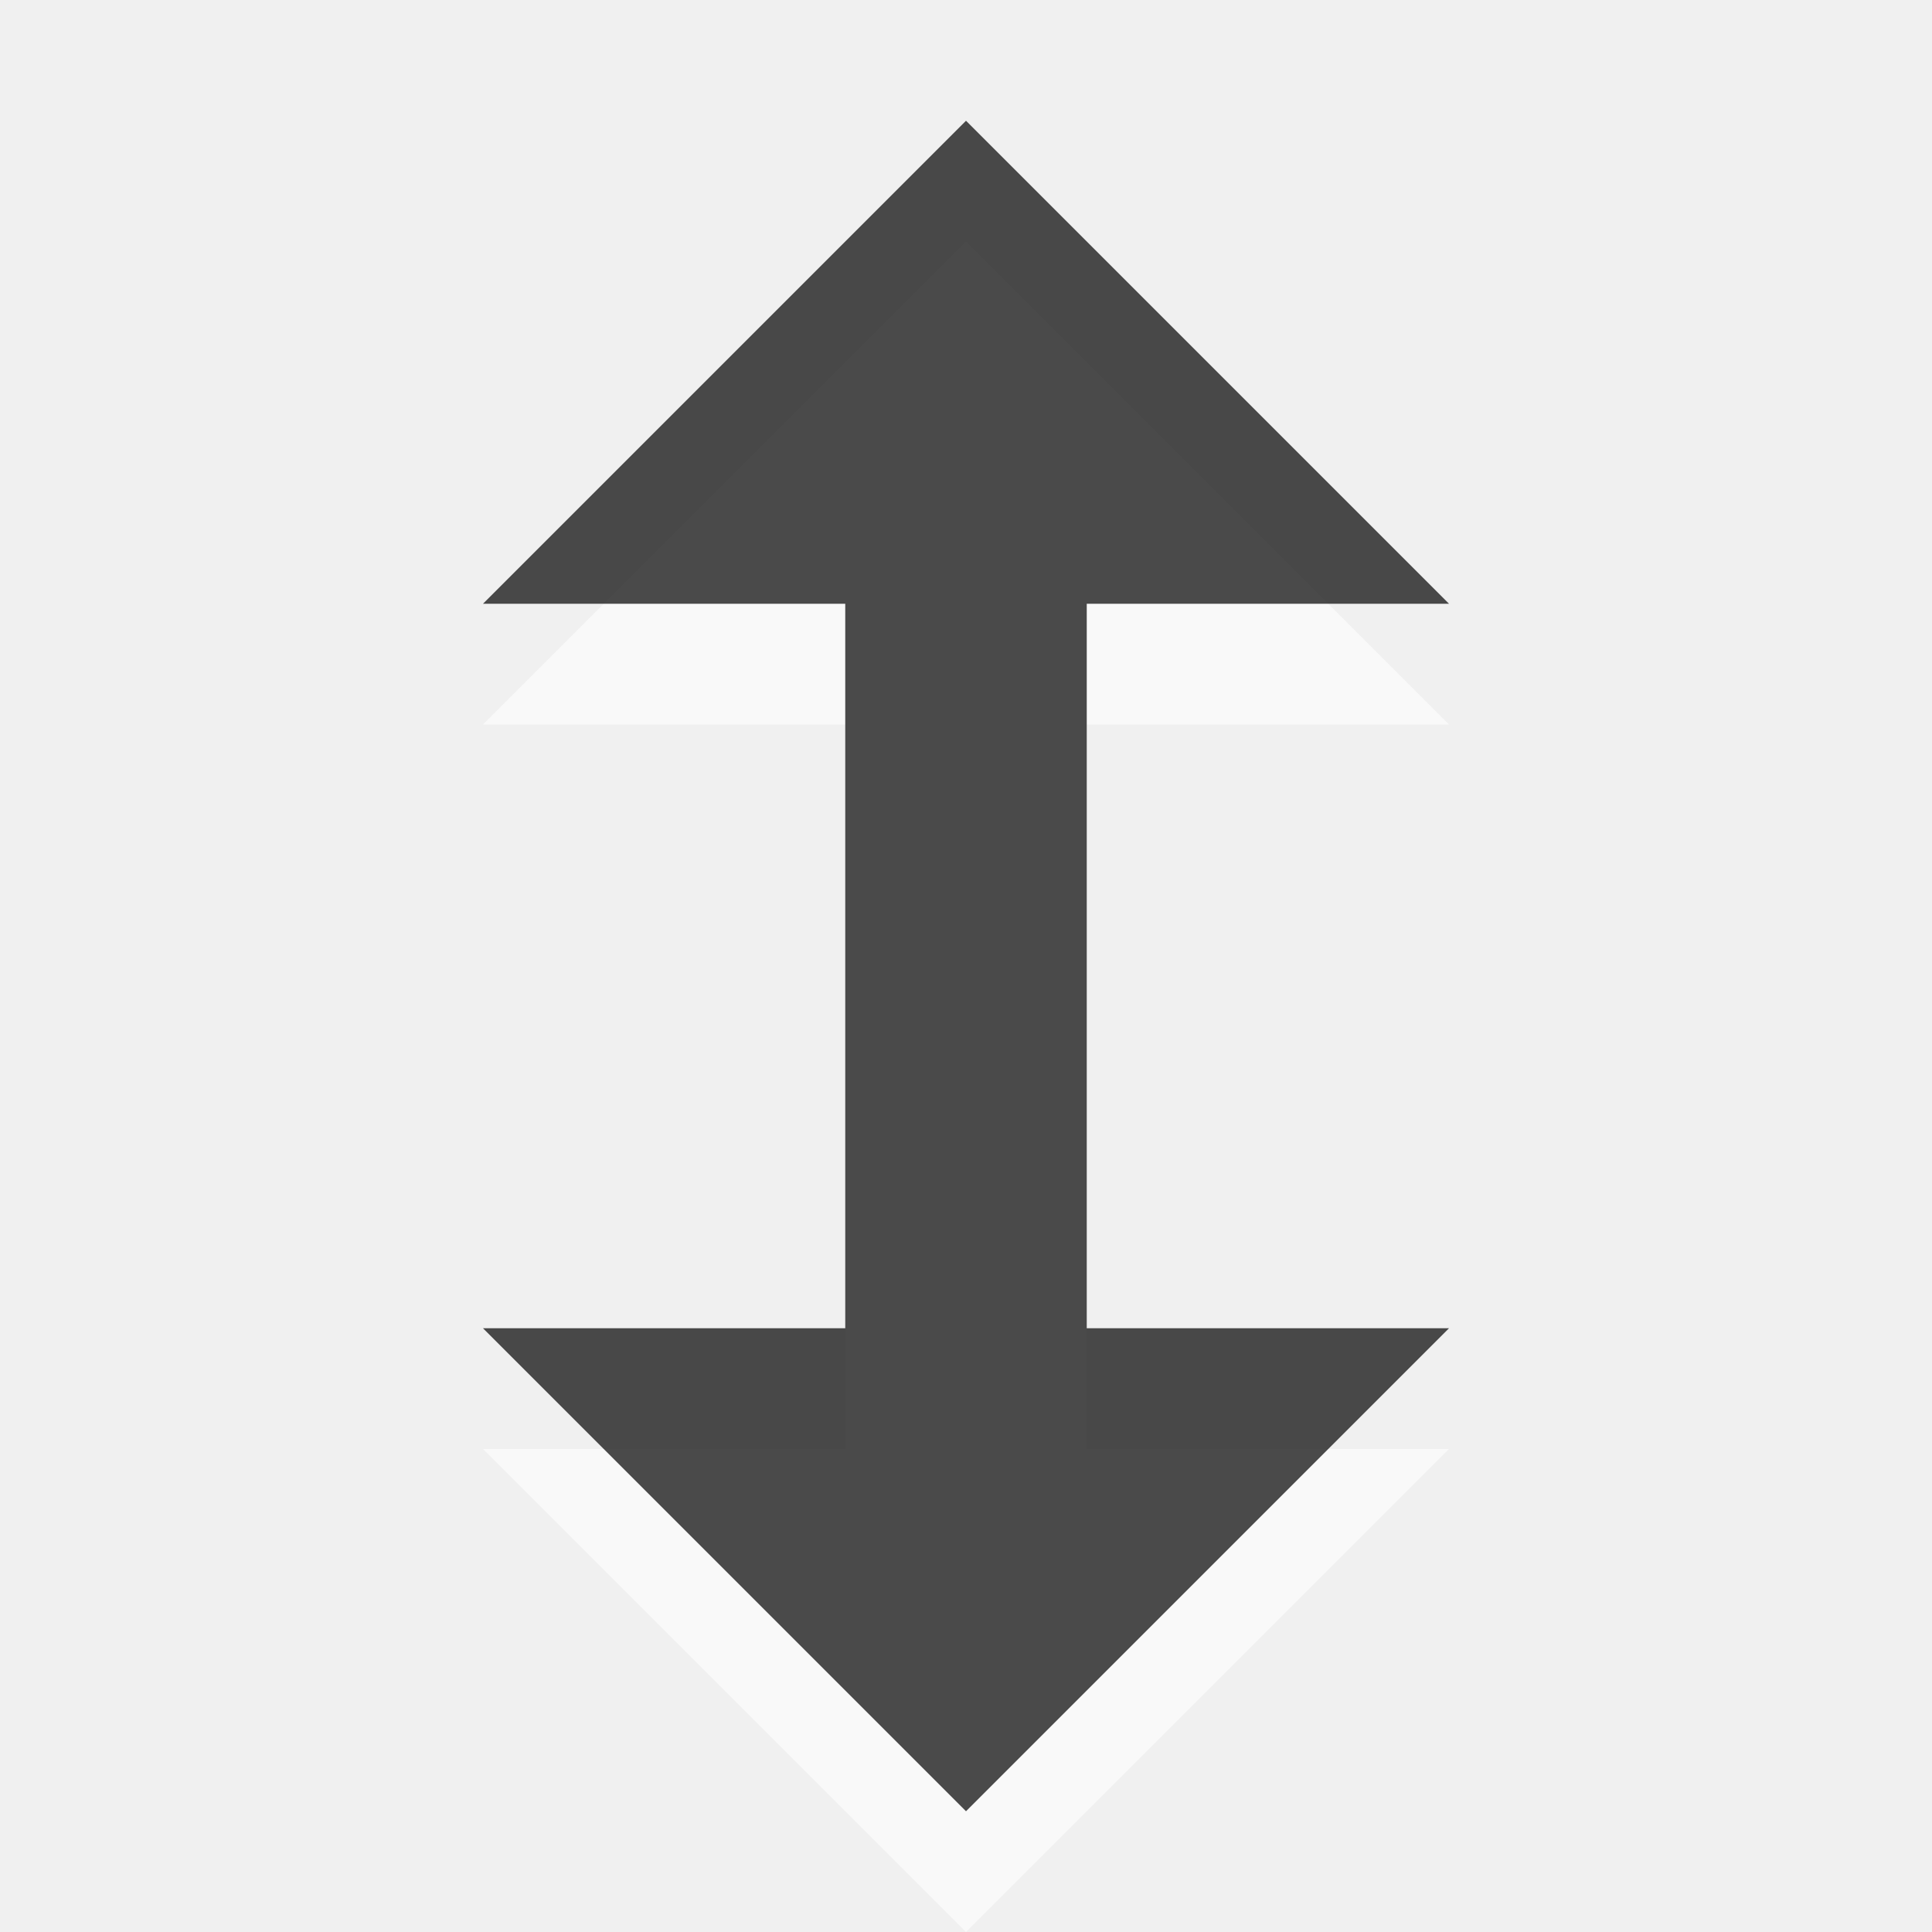
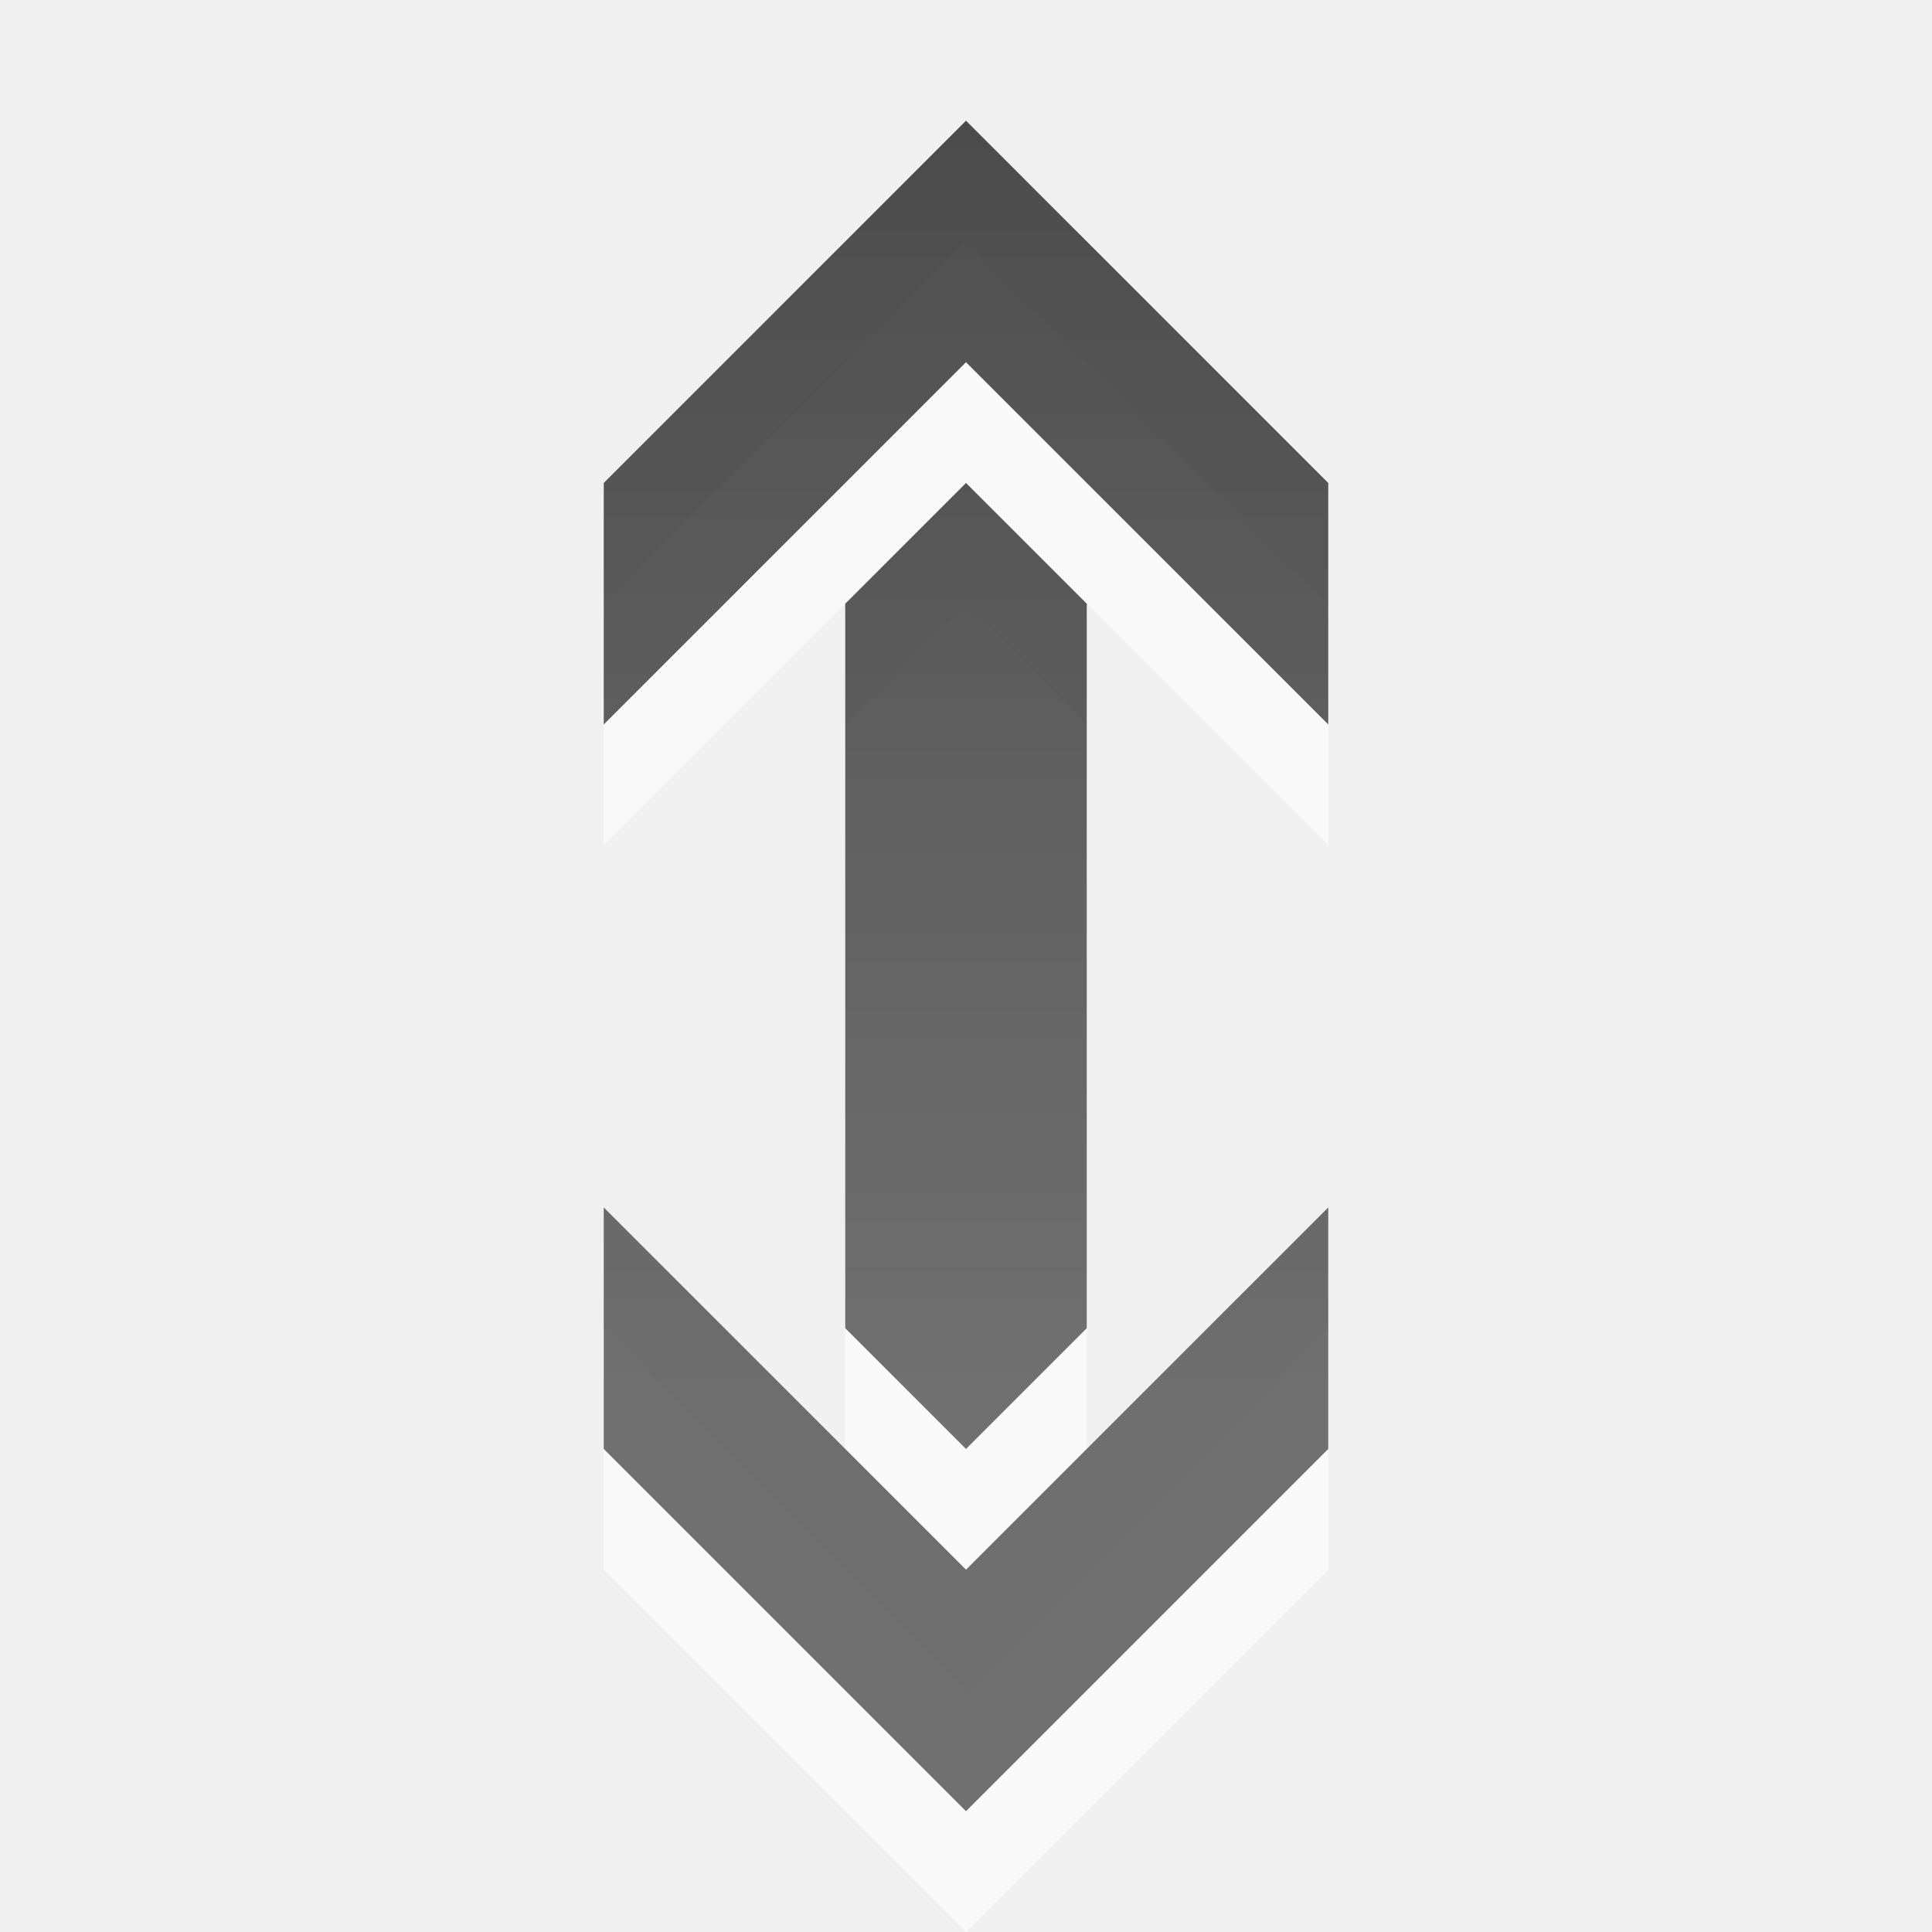
- <svg xmlns="http://www.w3.org/2000/svg" xmlns:xlink="http://www.w3.org/1999/xlink" id="svg7384" height="16" width="16" version="1.1">
-   <defs id="defs11">
-     <linearGradient xlink:href="#linearGradient1022-2-3-4-9-4" id="linearGradient3071" gradientUnits="userSpaceOnUse" gradientTransform="matrix(0.8750005,0,0,0.8750004,14,3.1999999e-6)" y1="-3.43" x2="0" y2="5.732" />
-     <linearGradient gradientTransform="matrix(0.8750005,0,0,0.8750004,1,2)" y2="5.732" y1="-3.43" x2="0" id="linearGradient1022-2-3-4-9-4" gradientUnits="userSpaceOnUse">
-       <stop id="stop3225-4-2-6" offset="0" />
-       <stop id="stop3227-4-9-9" stop-color="#363636" offset="1" />
-     </linearGradient>
-     <linearGradient y2="5.732" x2="0" y1="-3.43" gradientTransform="matrix(0.8750005,0,0,0.8750004,0.999999,2.030004)" gradientUnits="userSpaceOnUse" id="linearGradient3053-6" xlink:href="#linearGradient1022-2-3-4-9-4" />
-     <linearGradient y2="5.732" x2="0" y1="-3.43" gradientTransform="matrix(0.8750005,0,0,0.8750004,0.999999,2.030004)" gradientUnits="userSpaceOnUse" id="linearGradient3053" xlink:href="#linearGradient1022-2-3-4-9" />
-     <linearGradient gradientTransform="matrix(0.8750005,0,0,0.8750004,1,2)" y2="5.732" y1="-3.43" x2="0" id="linearGradient1022-2-3" gradientUnits="userSpaceOnUse">
-       <stop id="stop3225" offset="0" />
-       <stop id="stop3227" stop-color="#363636" offset="1" />
-     </linearGradient>
-     <linearGradient xlink:href="#linearGradient1022-2-3" id="linearGradient3008" gradientUnits="userSpaceOnUse" gradientTransform="matrix(0.8750005,0,0,0.8750004,16,2.000003)" y1="-3.43" x2="0" y2="5.732" />
-     <linearGradient xlink:href="#linearGradient1022-2-3-4" id="linearGradient3008-7" gradientUnits="userSpaceOnUse" gradientTransform="matrix(0.8750005,0,0,0.8750004,16,2.000003)" y1="-3.43" x2="0" y2="5.732" />
-     <linearGradient gradientTransform="matrix(0.8750005,0,0,0.8750004,1,2)" y2="5.732" y1="-3.43" x2="0" id="linearGradient1022-2-3-4" gradientUnits="userSpaceOnUse">
-       <stop id="stop3225-4" offset="0" />
-       <stop id="stop3227-4" stop-color="#363636" offset="1" />
-     </linearGradient>
-     <linearGradient y2="5.732" x2="0" y1="-3.43" gradientTransform="scale(0.8750005,0.8750004)" gradientUnits="userSpaceOnUse" id="linearGradient3026" xlink:href="#linearGradient1022-2-3-4" />
-     <linearGradient xlink:href="#linearGradient1022-2-3-4-9" id="linearGradient3008-7-9" gradientUnits="userSpaceOnUse" gradientTransform="matrix(0.8750005,0,0,0.8750004,16,2.000003)" y1="-3.43" x2="0" y2="5.732" />
-     <linearGradient gradientTransform="matrix(0.8750005,0,0,0.8750004,1,2)" y2="5.732" y1="-3.43" x2="0" id="linearGradient1022-2-3-4-9" gradientUnits="userSpaceOnUse">
-       <stop id="stop3225-4-2" offset="0" />
-       <stop id="stop3227-4-9" stop-color="#363636" offset="1" />
-     </linearGradient>
-     <linearGradient y2="5.732" x2="0" y1="-3.43" gradientTransform="matrix(0.8750005,0,0,0.8750004,14,3.2e-6)" gradientUnits="userSpaceOnUse" id="linearGradient3153" xlink:href="#linearGradient1022-2-3-4-9" />
-     <linearGradient xlink:href="#linearGradient1022-2-3-4-9-4" id="linearGradient3046" gradientUnits="userSpaceOnUse" gradientTransform="matrix(0.8750005,0,0,0.8750004,257.5,669)" y1="-3.43" x2="0" y2="5.732" />
-     <linearGradient xlink:href="#linearGradient1022-2-3-4-9-4" id="linearGradient3163" gradientUnits="userSpaceOnUse" gradientTransform="matrix(0.8750005,0,0,0.8750004,241.5,669.9987)" y1="-3.43" x2="0" y2="5.732" />
-     <linearGradient xlink:href="#linearGradient1022-2-3-4-9-4-3" id="linearGradient3163-3" gradientUnits="userSpaceOnUse" gradientTransform="matrix(0,-0.8750005,0.8750004,0,910.9987,441.5)" y1="-3.43" x2="0" y2="5.732" />
-     <linearGradient gradientTransform="matrix(0.8750005,0,0,0.8750004,1,2)" y2="5.732" y1="-3.43" x2="0" id="linearGradient1022-2-3-4-9-4-3" gradientUnits="userSpaceOnUse">
-       <stop id="stop3225-4-2-6-0" offset="0" />
-       <stop id="stop3227-4-9-9-4" stop-color="#363636" offset="1" />
-     </linearGradient>
-     <linearGradient y2="5.732" x2="0" y1="-3.43" gradientTransform="matrix(0.8750005,0,0,0.8750004,0,0.99875)" gradientUnits="userSpaceOnUse" id="linearGradient3197" xlink:href="#linearGradient1022-2-3-4-9-4-3" />
+ <svg xmlns="http://www.w3.org/2000/svg" xmlns:xlink="http://www.w3.org/1999/xlink" width="16" height="16" id="svg3330" version="1.1">
+   <defs id="defs3332">
+     <linearGradient xlink:href="#linearGradient1022-8-8-3-0-3" id="linearGradient3765" gradientUnits="userSpaceOnUse" gradientTransform="matrix(1.119994,0,0,1.006481,66.01664,59.49574)" x1="-2.549" y1="8.407" x2="-2.549" y2="19.976" />
+     <linearGradient y2="11.024" y1="3.007" x2="0" id="linearGradient1022-8-8-3-0-3" gradientUnits="userSpaceOnUse">
+       <stop id="stop3001-0-9-4-4" offset="0" />
+       <stop id="stop3003-5-6-6-9" stop-color="#363636" offset="1" />
+     </linearGradient>
+     <linearGradient xlink:href="#linearGradient1022-8-8-3-0-2" id="linearGradient3762" gradientUnits="userSpaceOnUse" gradientTransform="matrix(1.119994,0,0,1.006481,66.01664,59.49574)" x1="-2.549" y1="8.407" x2="-2.549" y2="19.976" />
+     <linearGradient y2="11.024" y1="3.007" x2="0" id="linearGradient1022-8-8-3-0-2" gradientUnits="userSpaceOnUse">
+       <stop id="stop3001-0-9-4-1" offset="0" />
+       <stop id="stop3003-5-6-6-1" stop-color="#363636" offset="1" />
+     </linearGradient>
+     <linearGradient xlink:href="#linearGradient1022-8-8-3-0-2-5" id="linearGradient3779" gradientUnits="userSpaceOnUse" gradientTransform="matrix(1.119994,0,0,1.006481,66.01664,59.49574)" x1="-2.549" y1="8.407" x2="-2.549" y2="19.976" />
+     <linearGradient y2="11.024" y1="3.007" x2="0" id="linearGradient1022-8-8-3-0-2-5" gradientUnits="userSpaceOnUse">
+       <stop id="stop3001-0-9-4-1-2" offset="0" />
+       <stop id="stop3003-5-6-6-1-9" stop-color="#363636" offset="1" />
+     </linearGradient>
+     <linearGradient xlink:href="#linearGradient1022-8-8-3-0-2-9" id="linearGradient3418-69" gradientUnits="userSpaceOnUse" gradientTransform="matrix(1.119994,0,0,1.006481,66.01664,367.7634)" x1="-2.549" y1="8.407" x2="-2.549" y2="19.976" />
+     <linearGradient y2="11.024" y1="3.007" x2="0" id="linearGradient1022-8-8-3-0-2-9" gradientUnits="userSpaceOnUse">
+       <stop id="stop3001-0-9-4-1-28" offset="0" />
+       <stop id="stop3003-5-6-6-1-8" stop-color="#363636" offset="1" />
+     </linearGradient>
+     <linearGradient xlink:href="#linearGradient1022-8-8-3-0-2-99" id="linearGradient3418-69-37" gradientUnits="userSpaceOnUse" gradientTransform="matrix(1.119994,0,0,1.006481,66.01664,367.7634)" x1="124.093" y1="-296.746" x2="124.093" y2="-281.842" />
+     <linearGradient y2="11.024" y1="3.007" x2="0" id="linearGradient1022-8-8-3-0-2-99" gradientUnits="userSpaceOnUse">
+       <stop id="stop3001-0-9-4-1-0" offset="0" />
+       <stop id="stop3003-5-6-6-1-3" stop-color="#363636" offset="1" />
+     </linearGradient>
+     <linearGradient xlink:href="#linearGradient1022-8-8-3-0-2-55" id="linearGradient3535" gradientUnits="userSpaceOnUse" gradientTransform="matrix(1.119994,0,0,1.006481,66.01664,367.7634)" x1="141.95" y1="-296.746" x2="141.95" y2="-286.811" />
+     <linearGradient y2="11.024" y1="3.007" x2="0" id="linearGradient1022-8-8-3-0-2-55" gradientUnits="userSpaceOnUse">
+       <stop id="stop3001-0-9-4-1-5" offset="0" />
+       <stop id="stop3003-5-6-6-1-5" stop-color="#363636" offset="1" />
+     </linearGradient>
+     <linearGradient xlink:href="#linearGradient1022-8-8-3-0-2-1" id="linearGradient3418-69-9" gradientUnits="userSpaceOnUse" gradientTransform="matrix(1.119994,0,0,1.006481,66.01664,367.7634)" x1="-2.549" y1="8.407" x2="-2.549" y2="19.976" />
+     <linearGradient y2="11.024" y1="3.007" x2="0" id="linearGradient1022-8-8-3-0-2-1" gradientUnits="userSpaceOnUse">
+       <stop id="stop3001-0-9-4-1-20" offset="0" />
+       <stop id="stop3003-5-6-6-1-54" stop-color="#363636" offset="1" />
+     </linearGradient>
+     <linearGradient xlink:href="#linearGradient1022-8-8-3-0-2-0" id="linearGradient3418-69-8" gradientUnits="userSpaceOnUse" gradientTransform="matrix(1.119994,0,0,1.006481,66.01664,367.7634)" x1="-2.549" y1="8.407" x2="-2.549" y2="19.976" />
+     <linearGradient y2="11.024" y1="3.007" x2="0" id="linearGradient1022-8-8-3-0-2-0" gradientUnits="userSpaceOnUse">
+       <stop id="stop3001-0-9-4-1-1" offset="0" />
+       <stop id="stop3003-5-6-6-1-4" stop-color="#363636" offset="1" />
+     </linearGradient>
+     <linearGradient y2="19.976" x2="-2.549" y1="8.407" x1="-2.549" gradientTransform="matrix(1.119994,0,0,1.006481,66.01664,367.7634)" gradientUnits="userSpaceOnUse" id="linearGradient3770" xlink:href="#linearGradient1022-8-8-3-0-2-0" />
+     <linearGradient y2="11.024" y1="3.007" x2="0" id="linearGradient1022-8-8-3-0-2-3" gradientUnits="userSpaceOnUse">
+       <stop id="stop3001-0-9-4-1-6" offset="0" />
+       <stop id="stop3003-5-6-6-1-52" stop-color="#363636" offset="1" />
+     </linearGradient>
+     <linearGradient xlink:href="#linearGradient1022-8-8-3-0-27" id="linearGradient3580" gradientUnits="userSpaceOnUse" gradientTransform="matrix(1.119994,0,0,1.006481,81.01664,387.7634)" x1="235.701" y1="-296.746" x2="235.701" y2="-281.842" />
+     <linearGradient y2="11.024" y1="3.007" x2="0" id="linearGradient1022-8-8-3-0-27" gradientUnits="userSpaceOnUse">
+       <stop id="stop3001-0-9-4-6" offset="0" />
+       <stop id="stop3003-5-6-6-01" stop-color="#363636" offset="1" />
+     </linearGradient>
+     <linearGradient xlink:href="#linearGradient1022-8-8-3-0-27-6" id="linearGradient3998" gradientUnits="userSpaceOnUse" gradientTransform="matrix(1.119994,0,0,1.006481,81.01664,79.49574)" x1="-2.549" y1="8.407" x2="-2.549" y2="19.976" />
+     <linearGradient y2="11.024" y1="3.007" x2="0" id="linearGradient1022-8-8-3-0-27-6" gradientUnits="userSpaceOnUse">
+       <stop id="stop3001-0-9-4-6-1" offset="0" />
+       <stop id="stop3003-5-6-6-01-8" stop-color="#363636" offset="1" />
+     </linearGradient>
+     <linearGradient xlink:href="#linearGradient1022-8-8-3-0-27-7" id="linearGradient3987" gradientUnits="userSpaceOnUse" gradientTransform="matrix(1.119994,0,0,1.006481,81.01664,79.49574)" x1="-2.549" y1="8.407" x2="-2.549" y2="19.976" />
+     <linearGradient y2="11.024" y1="3.007" x2="0" id="linearGradient1022-8-8-3-0-27-7" gradientUnits="userSpaceOnUse">
+       <stop id="stop3001-0-9-4-6-18" offset="0" />
+       <stop id="stop3003-5-6-6-01-5" stop-color="#363636" offset="1" />
+     </linearGradient>
+     <linearGradient xlink:href="#linearGradient1022-8-8-3-0-27-74" id="linearGradient3418-63" gradientUnits="userSpaceOnUse" gradientTransform="matrix(1.119994,0,0,1.006481,81.01664,387.7634)" x1="-2.549" y1="8.407" x2="-2.549" y2="19.976" />
+     <linearGradient y2="11.024" y1="3.007" x2="0" id="linearGradient1022-8-8-3-0-27-74" gradientUnits="userSpaceOnUse">
+       <stop id="stop3001-0-9-4-6-3" offset="0" />
+       <stop id="stop3003-5-6-6-01-1" stop-color="#363636" offset="1" />
+     </linearGradient>
+     <linearGradient xlink:href="#linearGradient1022-8-8-3-0-27-2" id="linearGradient3965" gradientUnits="userSpaceOnUse" gradientTransform="matrix(1.119994,0,0,1.006481,81.01664,79.49574)" x1="-2.549" y1="8.407" x2="-2.549" y2="19.976" />
+     <linearGradient y2="11.024" y1="3.007" x2="0" id="linearGradient1022-8-8-3-0-27-2" gradientUnits="userSpaceOnUse">
+       <stop id="stop3001-0-9-4-6-2" offset="0" />
+       <stop id="stop3003-5-6-6-01-55" stop-color="#363636" offset="1" />
+     </linearGradient>
+     <linearGradient xlink:href="#linearGradient1022-8-8-3-0-27-3" id="linearGradient3578" gradientUnits="userSpaceOnUse" gradientTransform="matrix(1.119994,0,0,1.006481,81.01664,387.7634)" x1="142.843" y1="-296.746" x2="142.843" y2="-281.842" />
+     <linearGradient y2="11.024" y1="3.007" x2="0" id="linearGradient1022-8-8-3-0-27-3" gradientUnits="userSpaceOnUse">
+       <stop id="stop3001-0-9-4-6-5" offset="0" />
+       <stop id="stop3003-5-6-6-01-10" stop-color="#363636" offset="1" />
+     </linearGradient>
+     <linearGradient xlink:href="#linearGradient1022-8-8-3-0-27-79" id="linearGradient4518" gradientUnits="userSpaceOnUse" gradientTransform="matrix(1.119994,0,0,1.006481,81.01664,387.7634)" x1="-2.549" y1="8.407" x2="-2.549" y2="19.976" />
+     <linearGradient y2="11.024" y1="3.007" x2="0" id="linearGradient1022-8-8-3-0-27-79" gradientUnits="userSpaceOnUse">
+       <stop id="stop3001-0-9-4-6-13" offset="0" />
+       <stop id="stop3003-5-6-6-01-2" stop-color="#363636" offset="1" />
+     </linearGradient>
+     <linearGradient xlink:href="#linearGradient1022-8-8-3-0-27-1" id="linearGradient3576" gradientUnits="userSpaceOnUse" gradientTransform="matrix(1.119994,0,0,1.006481,81.01664,387.7634)" x1="110.7" y1="-296.746" x2="110.7" y2="-286.81" />
+     <linearGradient y2="11.024" y1="3.007" x2="0" id="linearGradient1022-8-8-3-0-27-1" gradientUnits="userSpaceOnUse">
+       <stop id="stop3001-0-9-4-6-9" offset="0" />
+       <stop id="stop3003-5-6-6-01-9" stop-color="#363636" offset="1" />
+     </linearGradient>
+     <linearGradient xlink:href="#linearGradient1022-8-8-3-0-27-15" id="linearGradient3418-63-7" gradientUnits="userSpaceOnUse" gradientTransform="matrix(1.119994,0,0,1.006481,81.01664,387.7634)" x1="-2.549" y1="8.407" x2="-2.549" y2="19.976" />
+     <linearGradient y2="11.024" y1="3.007" x2="0" id="linearGradient1022-8-8-3-0-27-15" gradientUnits="userSpaceOnUse">
+       <stop id="stop3001-0-9-4-6-24" offset="0" />
+       <stop id="stop3003-5-6-6-01-6" stop-color="#363636" offset="1" />
+     </linearGradient>
+     <linearGradient xlink:href="#linearGradient1022-8-8-3-0-27-747" id="linearGradient3418-63-4" gradientUnits="userSpaceOnUse" gradientTransform="matrix(1.119994,0,0,1.006481,81.01664,387.7634)" x1="-2.549" y1="8.407" x2="-2.549" y2="19.976" />
+     <linearGradient y2="11.024" y1="3.007" x2="0" id="linearGradient1022-8-8-3-0-27-747" gradientUnits="userSpaceOnUse">
+       <stop id="stop3001-0-9-4-6-36" offset="0" />
+       <stop id="stop3003-5-6-6-01-86" stop-color="#363636" offset="1" />
+     </linearGradient>
+     <linearGradient xlink:href="#linearGradient1022-8-8-3-0-27-0" id="linearGradient3900" gradientUnits="userSpaceOnUse" gradientTransform="matrix(1.119994,0,0,1.006481,81.01664,79.49574)" x1="-2.549" y1="8.407" x2="-2.549" y2="19.976" />
+     <linearGradient y2="11.024" y1="3.007" x2="0" id="linearGradient1022-8-8-3-0-27-0" gradientUnits="userSpaceOnUse">
+       <stop id="stop3001-0-9-4-6-7" offset="0" />
+       <stop id="stop3003-5-6-6-01-7" stop-color="#363636" offset="1" />
+     </linearGradient>
+     <linearGradient xlink:href="#linearGradient1022-8-8-3-0-27-17" id="linearGradient3574" gradientUnits="userSpaceOnUse" gradientTransform="matrix(1.119994,0,0,1.006481,81.01664,387.7634)" x1="39.271" y1="-296.746" x2="39.271" y2="-281.842" />
+     <linearGradient y2="11.024" y1="3.007" x2="0" id="linearGradient1022-8-8-3-0-27-17" gradientUnits="userSpaceOnUse">
+       <stop id="stop3001-0-9-4-6-39" offset="0" />
+       <stop id="stop3003-5-6-6-01-0" stop-color="#363636" offset="1" />
+     </linearGradient>
+     <linearGradient xlink:href="#linearGradient1022-8-8-3-0-05" id="linearGradient3418-3" gradientUnits="userSpaceOnUse" gradientTransform="matrix(1.119994,0,0,1.006481,87.01664,409.7634)" x1="-2.549" y1="8.407" x2="-2.549" y2="19.976" />
+     <linearGradient y2="11.024" y1="3.007" x2="0" id="linearGradient1022-8-8-3-0-05" gradientUnits="userSpaceOnUse">
+       <stop id="stop3001-0-9-4-49" offset="0" />
+       <stop id="stop3003-5-6-6-8" stop-color="#363636" offset="1" />
+     </linearGradient>
+     <linearGradient xlink:href="#linearGradient1022-8-8-3-0-05-1" id="linearGradient3418-3-6" gradientUnits="userSpaceOnUse" gradientTransform="matrix(1.119994,0,0,1.006481,87.01664,409.7634)" x1="-2.549" y1="8.407" x2="-2.549" y2="19.976" />
+     <linearGradient y2="11.024" y1="3.007" x2="0" id="linearGradient1022-8-8-3-0-05-1" gradientUnits="userSpaceOnUse">
+       <stop id="stop3001-0-9-4-49-3" offset="0" />
+       <stop id="stop3003-5-6-6-8-3" stop-color="#363636" offset="1" />
+     </linearGradient>
+     <linearGradient xlink:href="#linearGradient1022-8-8-3-0-05-0" id="linearGradient3418-3-60" gradientUnits="userSpaceOnUse" gradientTransform="matrix(1.119994,0,0,1.006481,87.01664,409.7634)" x1="-2.549" y1="8.407" x2="-2.549" y2="19.976" />
+     <linearGradient y2="11.024" y1="3.007" x2="0" id="linearGradient1022-8-8-3-0-05-0" gradientUnits="userSpaceOnUse">
+       <stop id="stop3001-0-9-4-49-1" offset="0" />
+       <stop id="stop3003-5-6-6-8-37" stop-color="#363636" offset="1" />
+     </linearGradient>
+     <linearGradient xlink:href="#linearGradient1022-8-8-3-0-05-3" id="linearGradient3418-3-8" gradientUnits="userSpaceOnUse" gradientTransform="matrix(1.119994,0,0,1.006481,87.01664,409.7634)" x1="-2.549" y1="8.407" x2="-2.549" y2="19.976" />
+     <linearGradient y2="11.024" y1="3.007" x2="0" id="linearGradient1022-8-8-3-0-05-3" gradientUnits="userSpaceOnUse">
+       <stop id="stop3001-0-9-4-49-36" offset="0" />
+       <stop id="stop3003-5-6-6-8-8" stop-color="#363636" offset="1" />
+     </linearGradient>
+     <linearGradient xlink:href="#linearGradient1022-8-8-3-0-05-07" id="linearGradient3615" gradientUnits="userSpaceOnUse" gradientTransform="matrix(1.119994,0,0,1.006481,87.01664,409.7634)" x1="105.343" y1="-298.733" x2="105.343" y2="-288.797" />
+     <linearGradient y2="11.024" y1="3.007" x2="0" id="linearGradient1022-8-8-3-0-05-07" gradientUnits="userSpaceOnUse">
+       <stop id="stop3001-0-9-4-49-2" offset="0" />
+       <stop id="stop3003-5-6-6-8-4" stop-color="#363636" offset="1" />
+     </linearGradient>
+     <linearGradient xlink:href="#linearGradient1022-8-8-3-0-05-13" id="linearGradient3418-3-9" gradientUnits="userSpaceOnUse" gradientTransform="matrix(1.119994,0,0,1.006481,87.01664,409.7634)" x1="-2.549" y1="8.407" x2="-2.549" y2="19.976" />
+     <linearGradient y2="11.024" y1="3.007" x2="0" id="linearGradient1022-8-8-3-0-05-13" gradientUnits="userSpaceOnUse">
+       <stop id="stop3001-0-9-4-49-6" offset="0" />
+       <stop id="stop3003-5-6-6-8-5" stop-color="#363636" offset="1" />
+     </linearGradient>
+     <linearGradient xlink:href="#linearGradient1022-8-8-3-0-05-5" id="linearGradient3418-3-1" gradientUnits="userSpaceOnUse" gradientTransform="matrix(1.119994,0,0,1.006481,87.01664,409.7634)" x1="-2.549" y1="8.407" x2="-2.549" y2="19.976" />
+     <linearGradient y2="11.024" y1="3.007" x2="0" id="linearGradient1022-8-8-3-0-05-5" gradientUnits="userSpaceOnUse">
+       <stop id="stop3001-0-9-4-49-8" offset="0" />
+       <stop id="stop3003-5-6-6-8-9" stop-color="#363636" offset="1" />
+     </linearGradient>
+     <linearGradient xlink:href="#linearGradient1022-8-8-3-0-05-8" id="linearGradient3617" gradientUnits="userSpaceOnUse" gradientTransform="matrix(1.119994,0,0,1.006481,87.01664,409.7634)" x1="156.522" y1="-298.733" x2="156.522" y2="-288.797" />
+     <linearGradient y2="11.024" y1="3.007" x2="0" id="linearGradient1022-8-8-3-0-05-8" gradientUnits="userSpaceOnUse">
+       <stop id="stop3001-0-9-4-49-69" offset="0" />
+       <stop id="stop3003-5-6-6-8-6" stop-color="#363636" offset="1" />
+     </linearGradient>
+     <linearGradient xlink:href="#linearGradient1022-8-8-3-0-05-9" id="linearGradient3619" gradientUnits="userSpaceOnUse" gradientTransform="matrix(1.119994,0,0,1.006481,87.01664,409.7634)" x1="176.772" y1="-298.733" x2="176.772" y2="-288.797" />
+     <linearGradient y2="11.024" y1="3.007" x2="0" id="linearGradient1022-8-8-3-0-05-9" gradientUnits="userSpaceOnUse">
+       <stop id="stop3001-0-9-4-49-7" offset="0" />
+       <stop id="stop3003-5-6-6-8-56" stop-color="#363636" offset="1" />
+     </linearGradient>
+     <linearGradient xlink:href="#linearGradient1022-8-8-3-0-05-00" id="linearGradient4100" gradientUnits="userSpaceOnUse" gradientTransform="matrix(1.119994,0,0,1.006481,87.01664,101.4957)" x1="-2.549" y1="8.407" x2="-2.549" y2="19.976" />
+     <linearGradient y2="11.024" y1="3.007" x2="0" id="linearGradient1022-8-8-3-0-05-00" gradientUnits="userSpaceOnUse">
+       <stop id="stop3001-0-9-4-49-35" offset="0" />
+       <stop id="stop3003-5-6-6-8-50" stop-color="#363636" offset="1" />
+     </linearGradient>
+     <linearGradient xlink:href="#linearGradient1022-8-8-3-0-05-7" id="linearGradient4111" gradientUnits="userSpaceOnUse" gradientTransform="matrix(1.119994,0,0,1.006481,87.01664,101.4957)" x1="-2.549" y1="8.407" x2="-2.549" y2="19.976" />
+     <linearGradient y2="11.024" y1="3.007" x2="0" id="linearGradient1022-8-8-3-0-05-7" gradientUnits="userSpaceOnUse">
+       <stop id="stop3001-0-9-4-49-28" offset="0" />
+       <stop id="stop3003-5-6-6-8-30" stop-color="#363636" offset="1" />
+     </linearGradient>
+     <linearGradient xlink:href="#linearGradient1022-8-8-3-0-05-6" id="linearGradient4130" gradientUnits="userSpaceOnUse" gradientTransform="matrix(1.119994,0,0,1.006481,87.01664,408.7629)" x1="-2.549" y1="8.407" x2="-2.549" y2="19.976" />
+     <linearGradient y2="11.024" y1="3.007" x2="0" id="linearGradient1022-8-8-3-0-05-6" gradientUnits="userSpaceOnUse">
+       <stop id="stop3001-0-9-4-49-0" offset="0" />
+       <stop id="stop3003-5-6-6-8-7" stop-color="#363636" offset="1" />
+     </linearGradient>
+     <linearGradient xlink:href="#linearGradient1022-8-8-3-0-1" id="linearGradient4259" gradientUnits="userSpaceOnUse" gradientTransform="matrix(1.119994,0,0,1.006481,85.01664,119.4957)" x1="-2.549" y1="8.407" x2="-2.549" y2="19.976" />
+     <linearGradient y2="11.024" y1="3.007" x2="0" id="linearGradient1022-8-8-3-0-1" gradientUnits="userSpaceOnUse">
+       <stop id="stop3001-0-9-4-2" offset="0" />
+       <stop id="stop3003-5-6-6-2" stop-color="#363636" offset="1" />
+     </linearGradient>
+     <linearGradient y2="11.024" y1="3.007" x2="0" id="linearGradient1022-8-8-3-0-1-3" gradientUnits="userSpaceOnUse">
+       <stop id="stop3001-0-9-4-2-4" offset="0" />
+       <stop id="stop3003-5-6-6-2-7" stop-color="#363636" offset="1" />
+     </linearGradient>
+     <linearGradient y2="11.024" y1="3.007" x2="0" id="linearGradient1022-8-8-3-0-1-37" gradientUnits="userSpaceOnUse">
+       <stop id="stop3001-0-9-4-2-5" offset="0" />
+       <stop id="stop3003-5-6-6-2-8" stop-color="#363636" offset="1" />
+     </linearGradient>
+     <linearGradient xlink:href="#linearGradient1022-8-8-3-0-1-8" id="linearGradient3668" gradientUnits="userSpaceOnUse" gradientTransform="matrix(1.119994,0,0,1.006481,85.01664,427.7634)" x1="165.165" y1="-296.746" x2="165.165" y2="-286.81" />
+     <linearGradient y2="11.024" y1="3.007" x2="0" id="linearGradient1022-8-8-3-0-1-8" gradientUnits="userSpaceOnUse">
+       <stop id="stop3001-0-9-4-2-1" offset="0" />
+       <stop id="stop3003-5-6-6-2-6" stop-color="#363636" offset="1" />
+     </linearGradient>
+     <linearGradient xlink:href="#linearGradient1022-8-8-3-0-1-1" id="linearGradient3670" gradientUnits="userSpaceOnUse" gradientTransform="matrix(1.119994,0,0,1.006481,85.01664,427.7634)" x1="165.165" y1="-296.746" x2="165.165" y2="-286.81" />
+     <linearGradient y2="11.024" y1="3.007" x2="0" id="linearGradient1022-8-8-3-0-1-1" gradientUnits="userSpaceOnUse">
+       <stop id="stop3001-0-9-4-2-16" offset="0" />
+       <stop id="stop3003-5-6-6-2-3" stop-color="#363636" offset="1" />
+     </linearGradient>
+     <linearGradient xlink:href="#linearGradient1022-8-8-3-0-1-5" id="linearGradient4210" gradientUnits="userSpaceOnUse" gradientTransform="matrix(1.119994,0,0,1.006481,85.01664,119.4957)" x1="-2.549" y1="8.407" x2="-2.549" y2="19.976" />
+     <linearGradient y2="11.024" y1="3.007" x2="0" id="linearGradient1022-8-8-3-0-1-5" gradientUnits="userSpaceOnUse">
+       <stop id="stop3001-0-9-4-2-41" offset="0" />
+       <stop id="stop3003-5-6-6-2-82" stop-color="#363636" offset="1" />
+     </linearGradient>
+     <linearGradient xlink:href="#linearGradient1022-8-8-3-0-1-0" id="linearGradient4199" gradientUnits="userSpaceOnUse" gradientTransform="matrix(1.119994,0,0,1.006481,85.01664,119.4957)" x1="-2.549" y1="8.407" x2="-2.549" y2="19.976" />
+     <linearGradient y2="11.024" y1="3.007" x2="0" id="linearGradient1022-8-8-3-0-1-0" gradientUnits="userSpaceOnUse">
+       <stop id="stop3001-0-9-4-2-3" offset="0" />
+       <stop id="stop3003-5-6-6-2-9" stop-color="#363636" offset="1" />
+     </linearGradient>
+     <linearGradient y2="19.976" x2="-2.549" y1="8.407" x1="-2.549" gradientTransform="matrix(1.119994,0,0,1.006481,85.01664,119.4957)" gradientUnits="userSpaceOnUse" id="linearGradient6043" xlink:href="#linearGradient1022-8-8-3-0-1-0" />
  </defs>
-   <g id="layer12" transform="translate(-241 -667)">
-     <path id="path3275" d="m 245,679 4,4 4,-4 -3,0 0,-6 3,0 -4,-4 -4,4 3,0 0,6 z" style="text-indent:0;text-transform:none;block-progression:tb;opacity:0.6;color:#000000;fill:#ffffff;fill-opacity:1;fill-rule:nonzero;stroke-width:1;stroke-linecap:butt;stroke-linejoin:miter;stroke-miterlimit:4;stroke-opacity:1;stroke-dasharray:none;stroke-dashoffset:0;marker:none;visibility:visible;display:inline;overflow:visible;enable-background:accumulate" />
-     <path style="text-indent:0;text-transform:none;block-progression:tb;opacity:0.7;color:#000000;fill:url(#linearGradient3163-3);fill-opacity:1;fill-rule:nonzero;stroke-width:1;stroke-linecap:butt;stroke-linejoin:miter;stroke-miterlimit:4;stroke-opacity:1;stroke-dasharray:none;stroke-dashoffset:0;marker:none;visibility:visible;display:inline;overflow:visible;enable-background:accumulate" d="m 245,678 4,4 4,-4 -3,0 0,-6 3,0 -4,-4 -4,4 3,0 0,6 z" id="path15405" />
+   <g id="capa1" transform="translate(0,-1036.362)">
+     <g transform="translate(-215,600)" id="object-flip-vertical">
+       <rect y="436.362" x="215" height="16" width="16" id="rect3041" style="opacity:0.6;color:#000000;fill:none;stroke:none;stroke-width:1;marker:none;visibility:visible;display:inline;overflow:visible;enable-background:accumulate" />
+       <path id="path4202" d="m 223,438.362 -3,3 0,2 3,-3 3,3 0,-2 -3,-3 z m 0,3 -1,1 0,6 1,1 1,-1 0,-6 -1,-1 z m -3,6 0,2 3,3 3,-3 0,-2 -3,3 -3,-3 z" style="opacity:0.6;color:#000000;fill:#ffffff;fill-opacity:1;fill-rule:nonzero;stroke:none;stroke-width:1;marker:none;visibility:visible;display:inline;overflow:visible;enable-background:accumulate" />
+       <path style="opacity:0.7;color:#000000;fill:url(#linearGradient6043);fill-opacity:1;fill-rule:nonzero;stroke:none;stroke-width:1;marker:none;visibility:visible;display:inline;overflow:visible;enable-background:accumulate" d="m 223,129.094 -3,3 0,2 3,-3 3,3 0,-2 -3,-3 z m 0,3 -1,1 0,6 1,1 1,-1 0,-6 -1,-1 z m -3,6 0,2 3,3 3,-3 0,-2 -3,3 -3,-3 z" transform="translate(0,308.2677)" id="path6851" />
+     </g>
  </g>
</svg>
